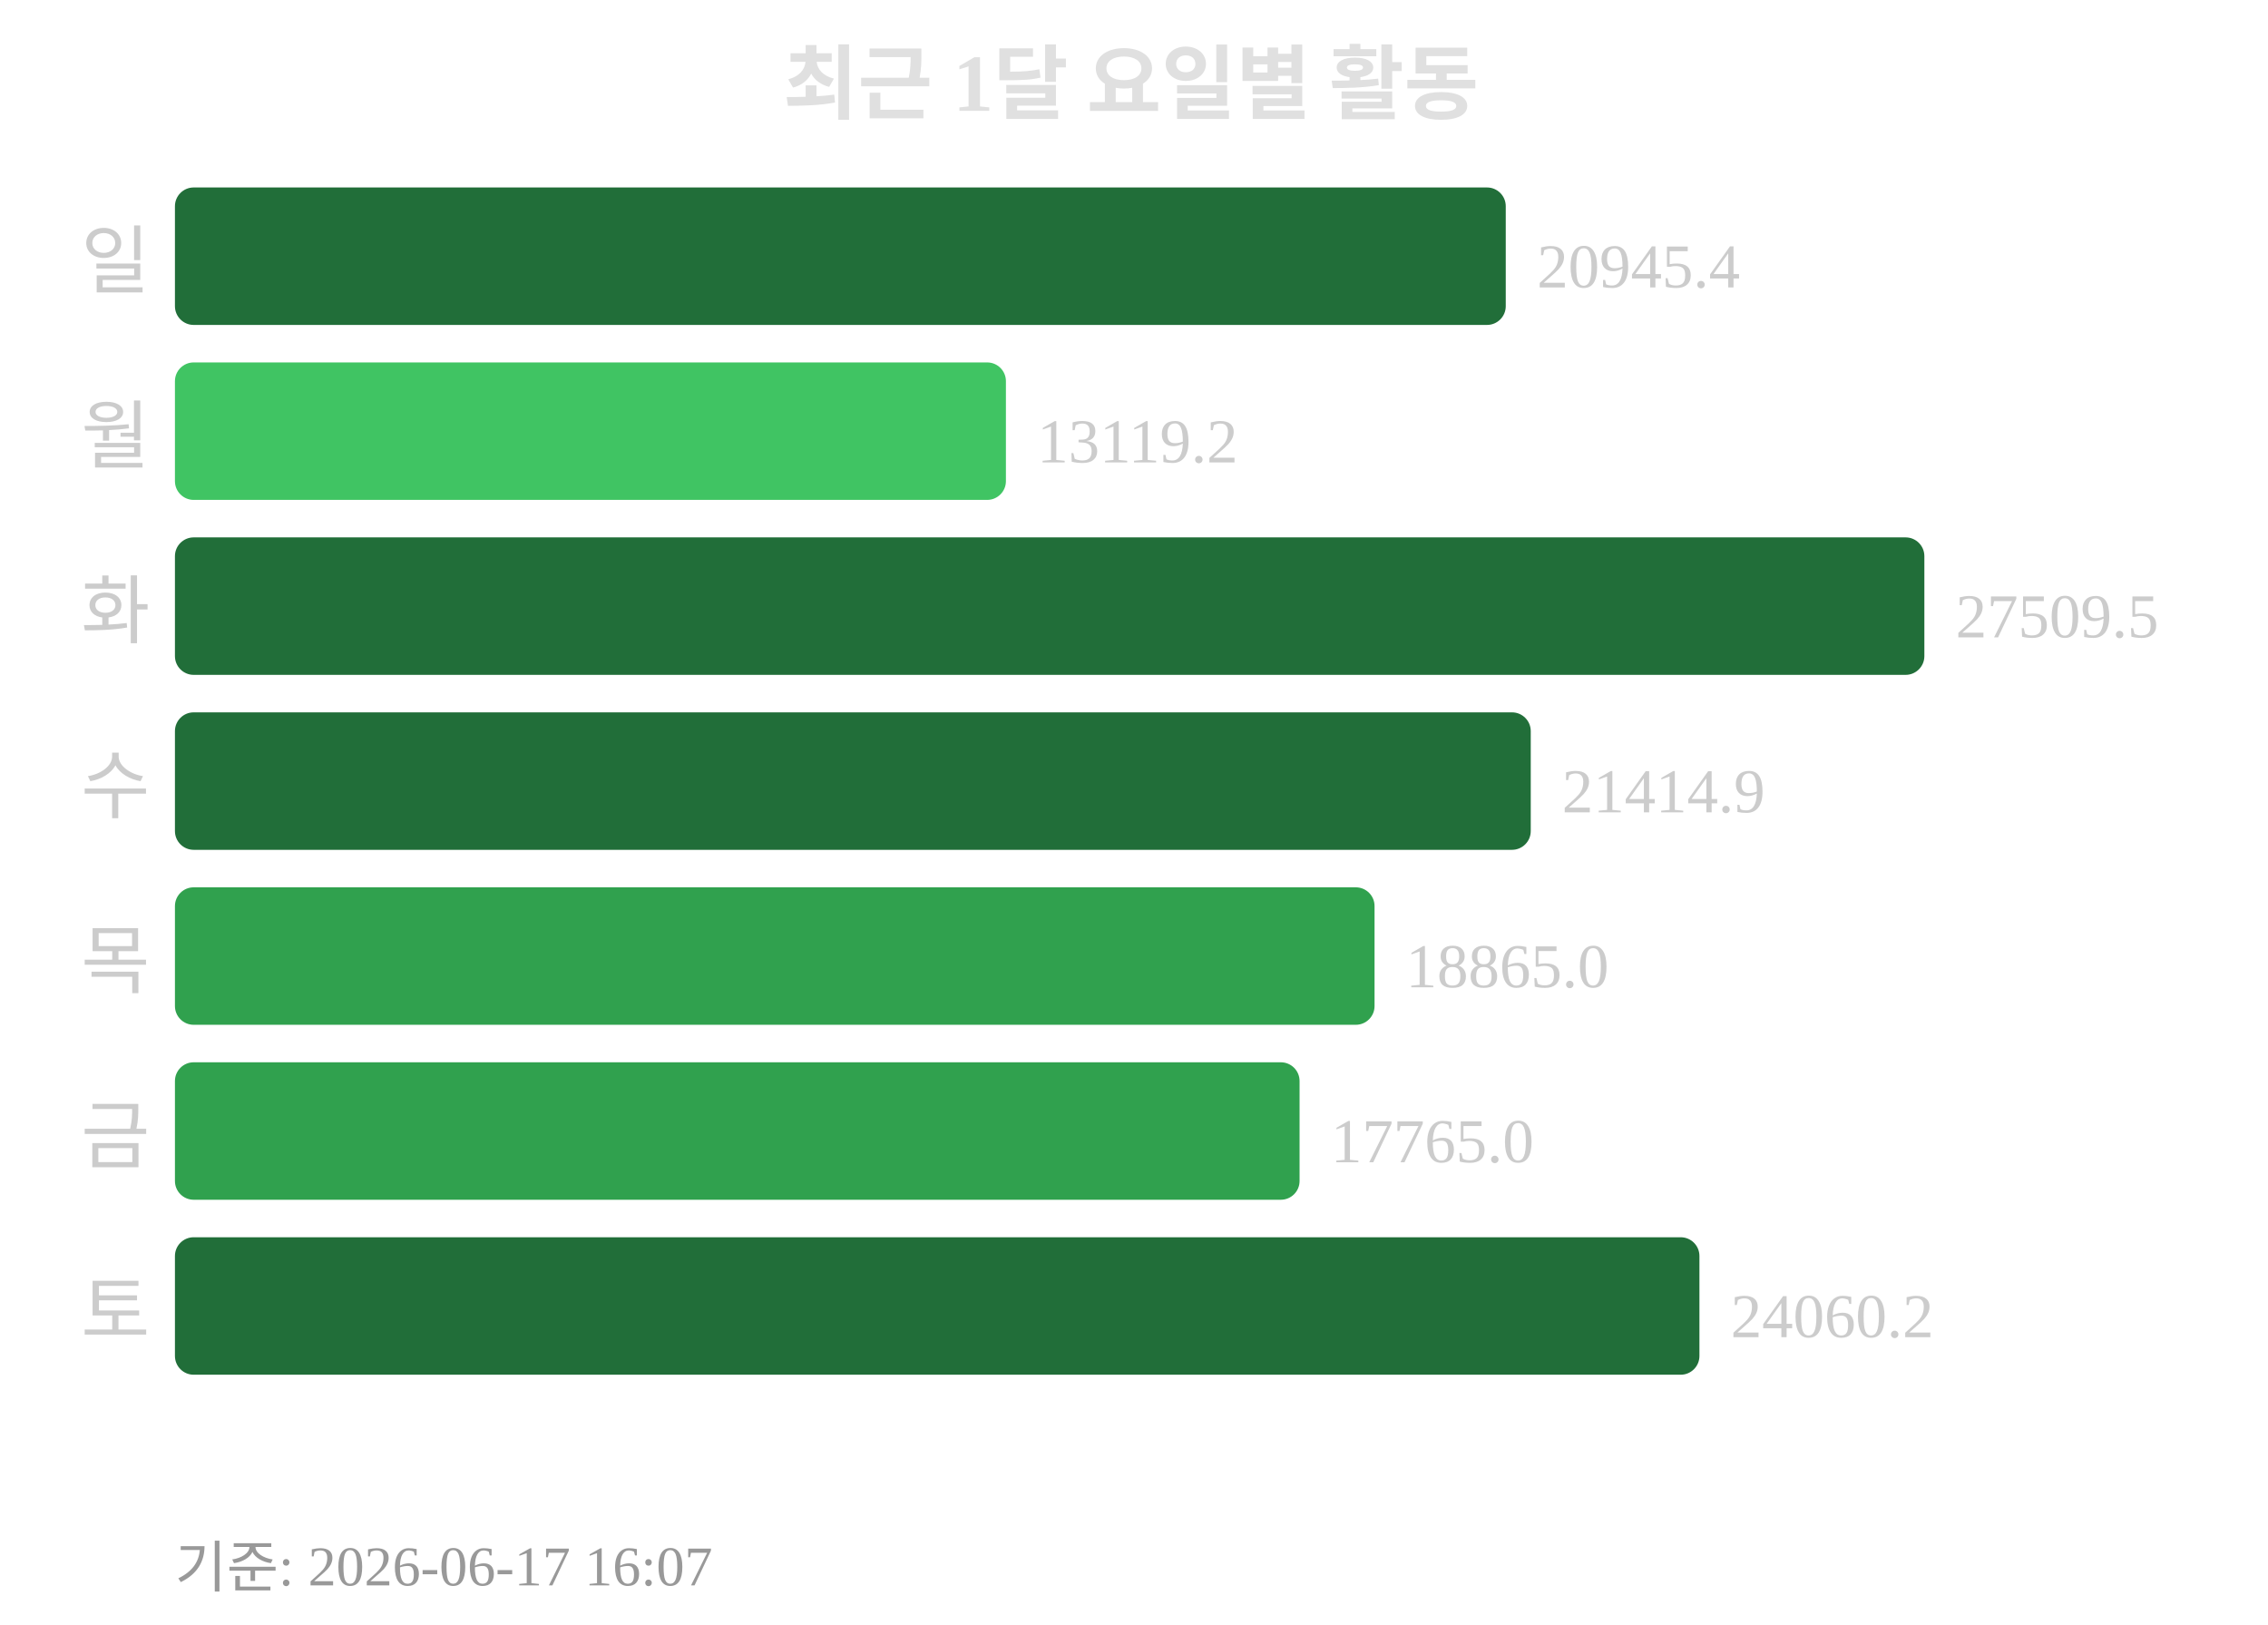
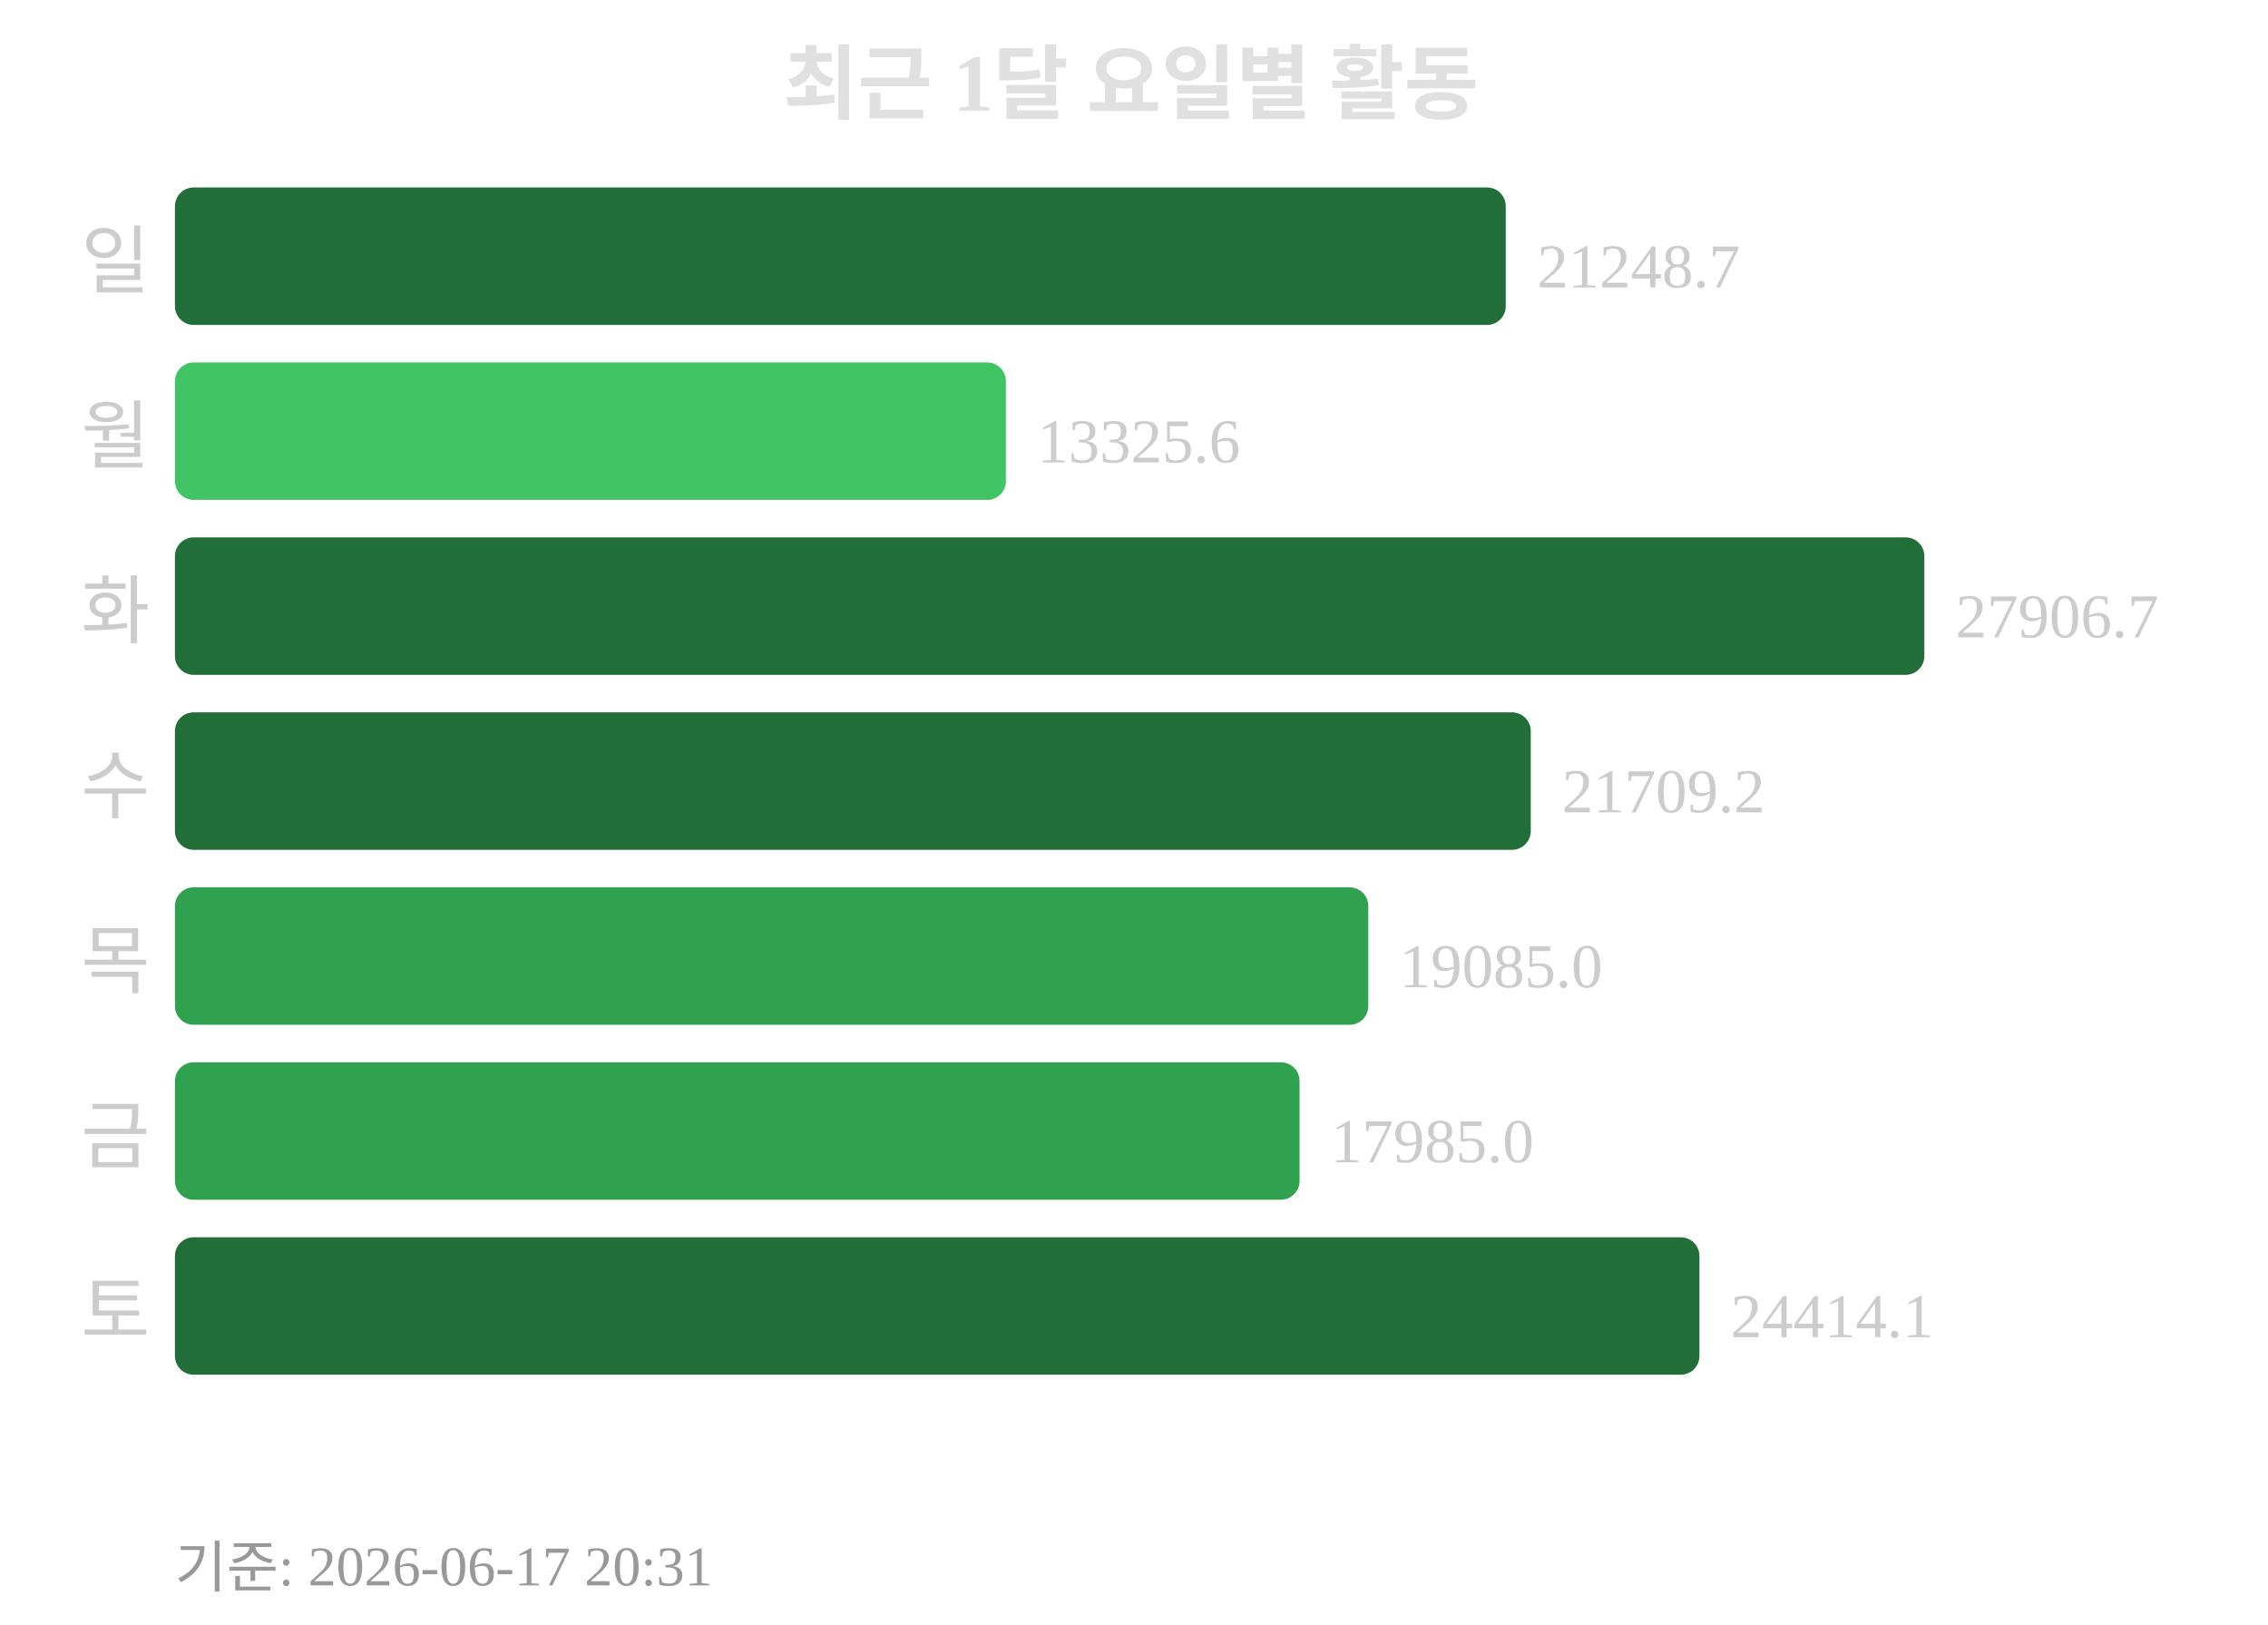
<svg xmlns="http://www.w3.org/2000/svg" width="363" height="260">
  <text x="181" y="18" text-anchor="middle" font-size="13" font-weight="bold" fill="#e0e0e0">최근 1달 요일별 활동</text>
  <text x="24" y="46" text-anchor="end" font-size="12" fill="#cccccc">일</text>
  <rect x="28" y="30" width="213" height="22" rx="3" fill="#216e39" />
-   <text x="246" y="46" font-size="10" fill="#cccccc">20945.4</text>
+   <text x="246" y="46" font-size="10" fill="#cccccc">21248.7</text>
  <text x="24" y="74" text-anchor="end" font-size="12" fill="#cccccc">월</text>
  <rect x="28" y="58" width="133" height="22" rx="3" fill="#40c463" />
-   <text x="166" y="74" font-size="10" fill="#cccccc">13119.2</text>
+   <text x="166" y="74" font-size="10" fill="#cccccc">13325.6</text>
  <text x="24" y="102" text-anchor="end" font-size="12" fill="#cccccc">화</text>
  <rect x="28" y="86" width="280" height="22" rx="3" fill="#216e39" />
-   <text x="313" y="102" font-size="10" fill="#cccccc">27509.5</text>
+   <text x="313" y="102" font-size="10" fill="#cccccc">27906.7</text>
  <text x="24" y="130" text-anchor="end" font-size="12" fill="#cccccc">수</text>
  <rect x="28" y="114" width="217" height="22" rx="3" fill="#216e39" />
-   <text x="250" y="130" font-size="10" fill="#cccccc">21414.9</text>
+   <text x="250" y="130" font-size="10" fill="#cccccc">21709.2</text>
  <text x="24" y="158" text-anchor="end" font-size="12" fill="#cccccc">목</text>
-   <rect x="28" y="142" width="192" height="22" rx="3" fill="#30a14e" />
-   <text x="225" y="158" font-size="10" fill="#cccccc">18865.0</text>
+   <rect x="28" y="142" width="191" height="22" rx="3" fill="#30a14e" />
+   <text x="224" y="158" font-size="10" fill="#cccccc">19085.0</text>
  <text x="24" y="186" text-anchor="end" font-size="12" fill="#cccccc">금</text>
  <rect x="28" y="170" width="180" height="22" rx="3" fill="#30a14e" />
-   <text x="213" y="186" font-size="10" fill="#cccccc">17765.0</text>
+   <text x="213" y="186" font-size="10" fill="#cccccc">17985.0</text>
  <text x="24" y="214" text-anchor="end" font-size="12" fill="#cccccc">토</text>
  <rect x="28" y="198" width="244" height="22" rx="3" fill="#216e39" />
-   <text x="277" y="214" font-size="10" fill="#cccccc">24060.2</text>
-   <text x="28" y="254" font-size="9" fill="#999999">기준: 2026-06-17 16:07</text>
+   <text x="277" y="214" font-size="10" fill="#cccccc">24414.1</text>
+   <text x="28" y="254" font-size="9" fill="#999999">기준: 2026-06-17 20:31</text>
</svg>
